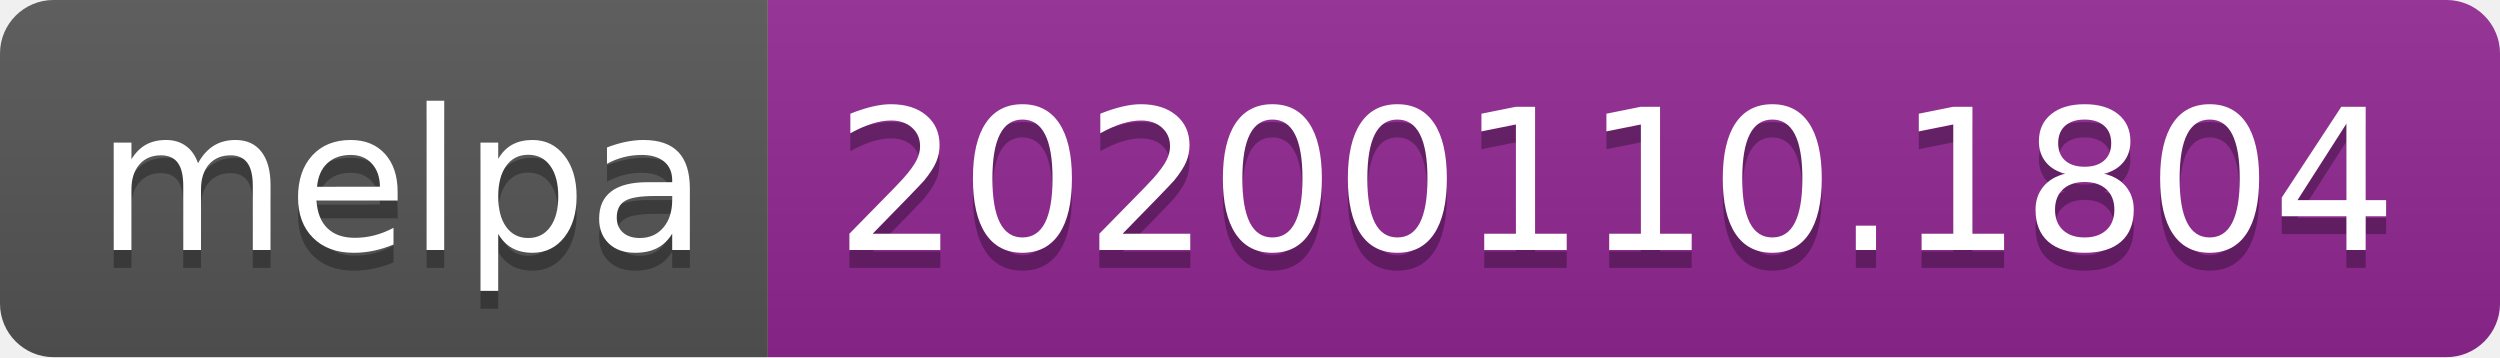
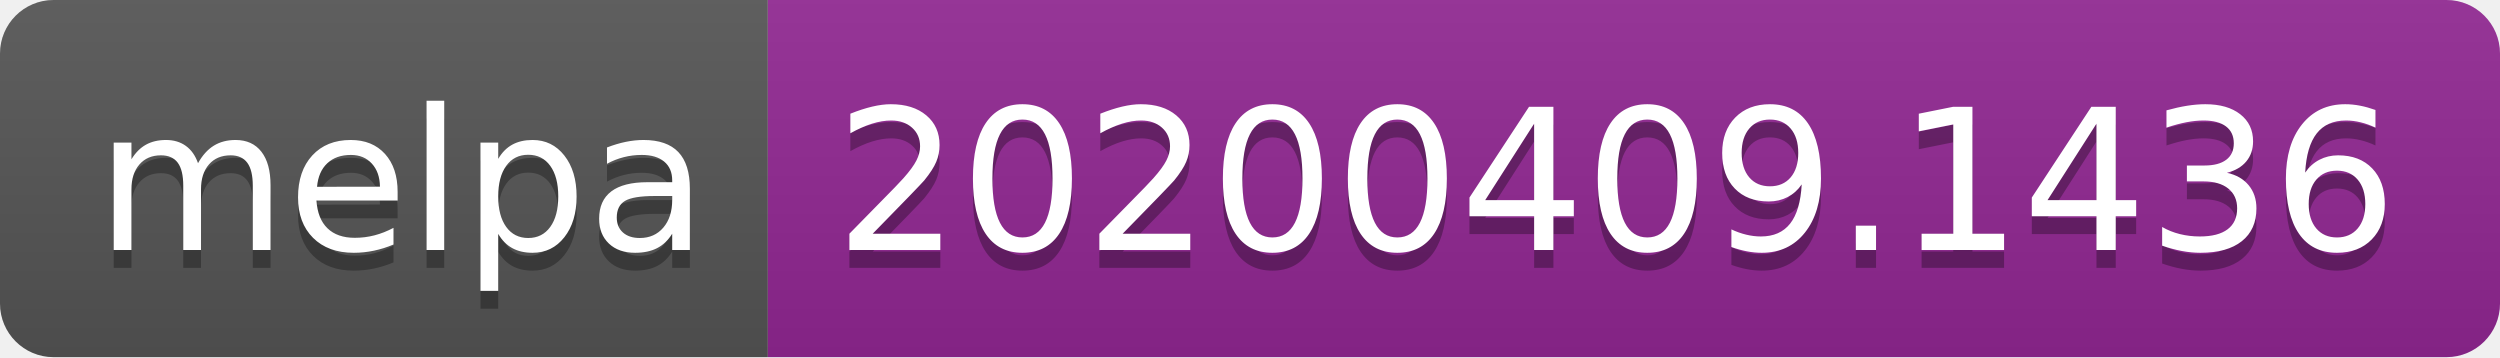
<svg xmlns="http://www.w3.org/2000/svg" width="140" height="20">
  <linearGradient id="b" x2="0" y2="100%">
    <stop offset="0" stop-color="#bbb" stop-opacity=".1" />
    <stop offset="1" stop-opacity=".1" />
  </linearGradient>
  <clipPath id="a">
    <rect width="140" height="20" rx="3" fill="#fff" />
  </clipPath>
  <g clip-path="url(#a)">
    <path fill="#555" d="M0 0h43v20H0z" />
    <path fill="#922793" d="M43 0h97v20H43z" />
    <path fill="url(#b)" d="M0 0h140v20H0z" />
  </g>
  <g fill="#fff" text-anchor="middle" font-family="DejaVu Sans,Verdana,Geneva,sans-serif" font-size="110">
    <text x="225" y="150" fill="#010101" fill-opacity=".3" transform="scale(.1)" textLength="330">melpa</text>
    <text x="225" y="140" transform="scale(.1)" textLength="330">melpa</text>
-     <text x="905" y="150" fill="#010101" fill-opacity=".3" transform="scale(.1)" textLength="870">20200110.1804</text>
-     <text x="905" y="140" transform="scale(.1)" textLength="870">20200110.1804</text>
+     <text x="905" y="150" fill="#010101" fill-opacity=".3" transform="scale(.1)" textLength="870">20200409.1436</text>
+     <text x="905" y="140" transform="scale(.1)" textLength="870">20200409.1436</text>
  </g>
</svg>
